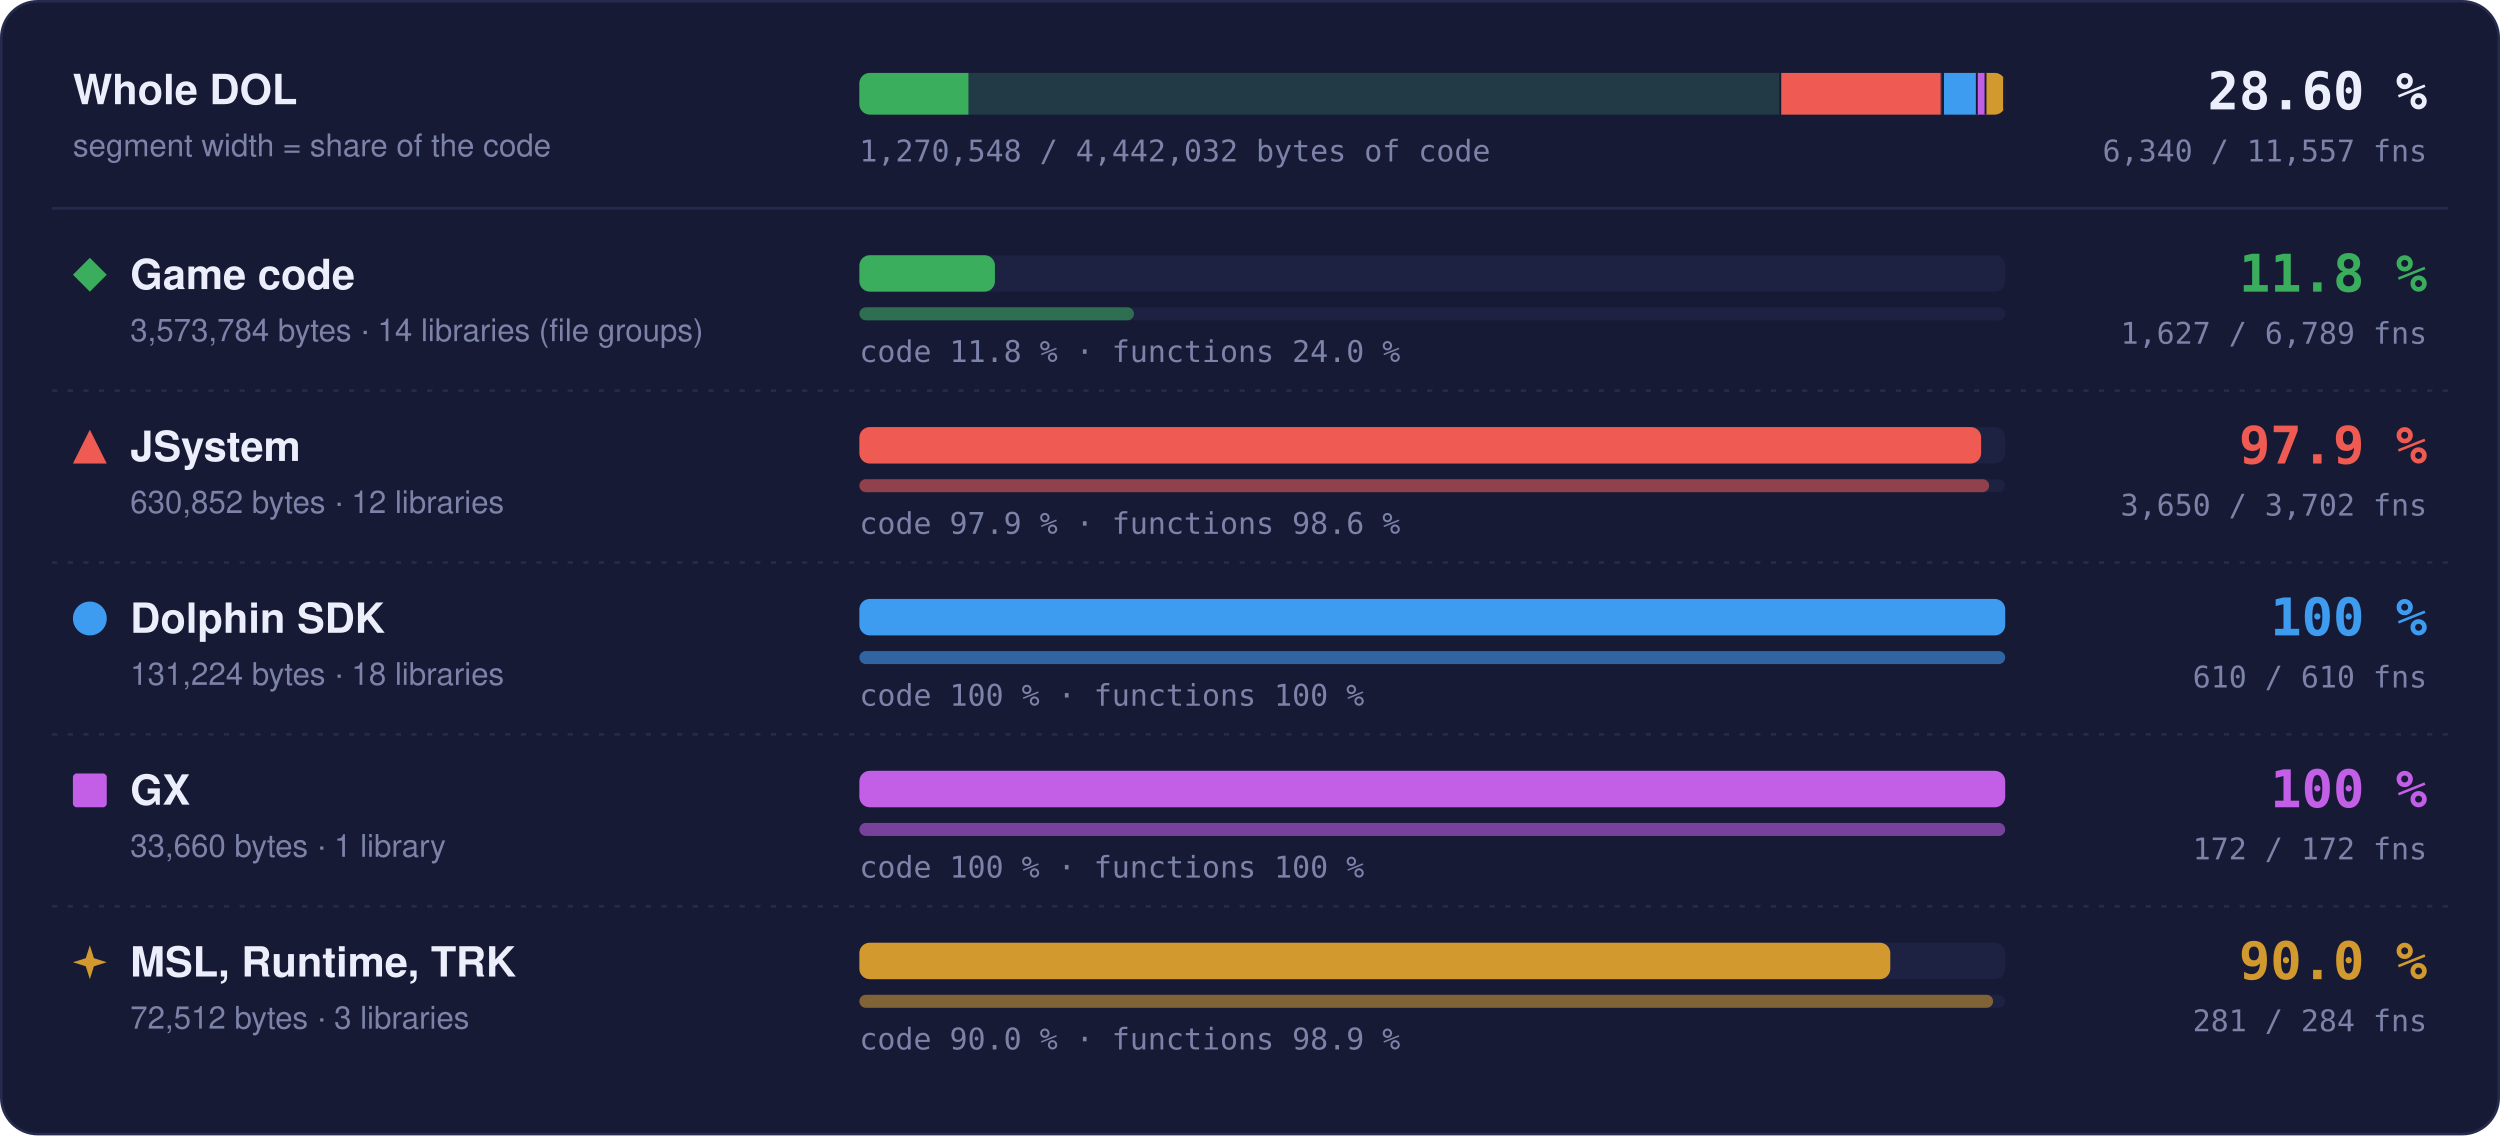
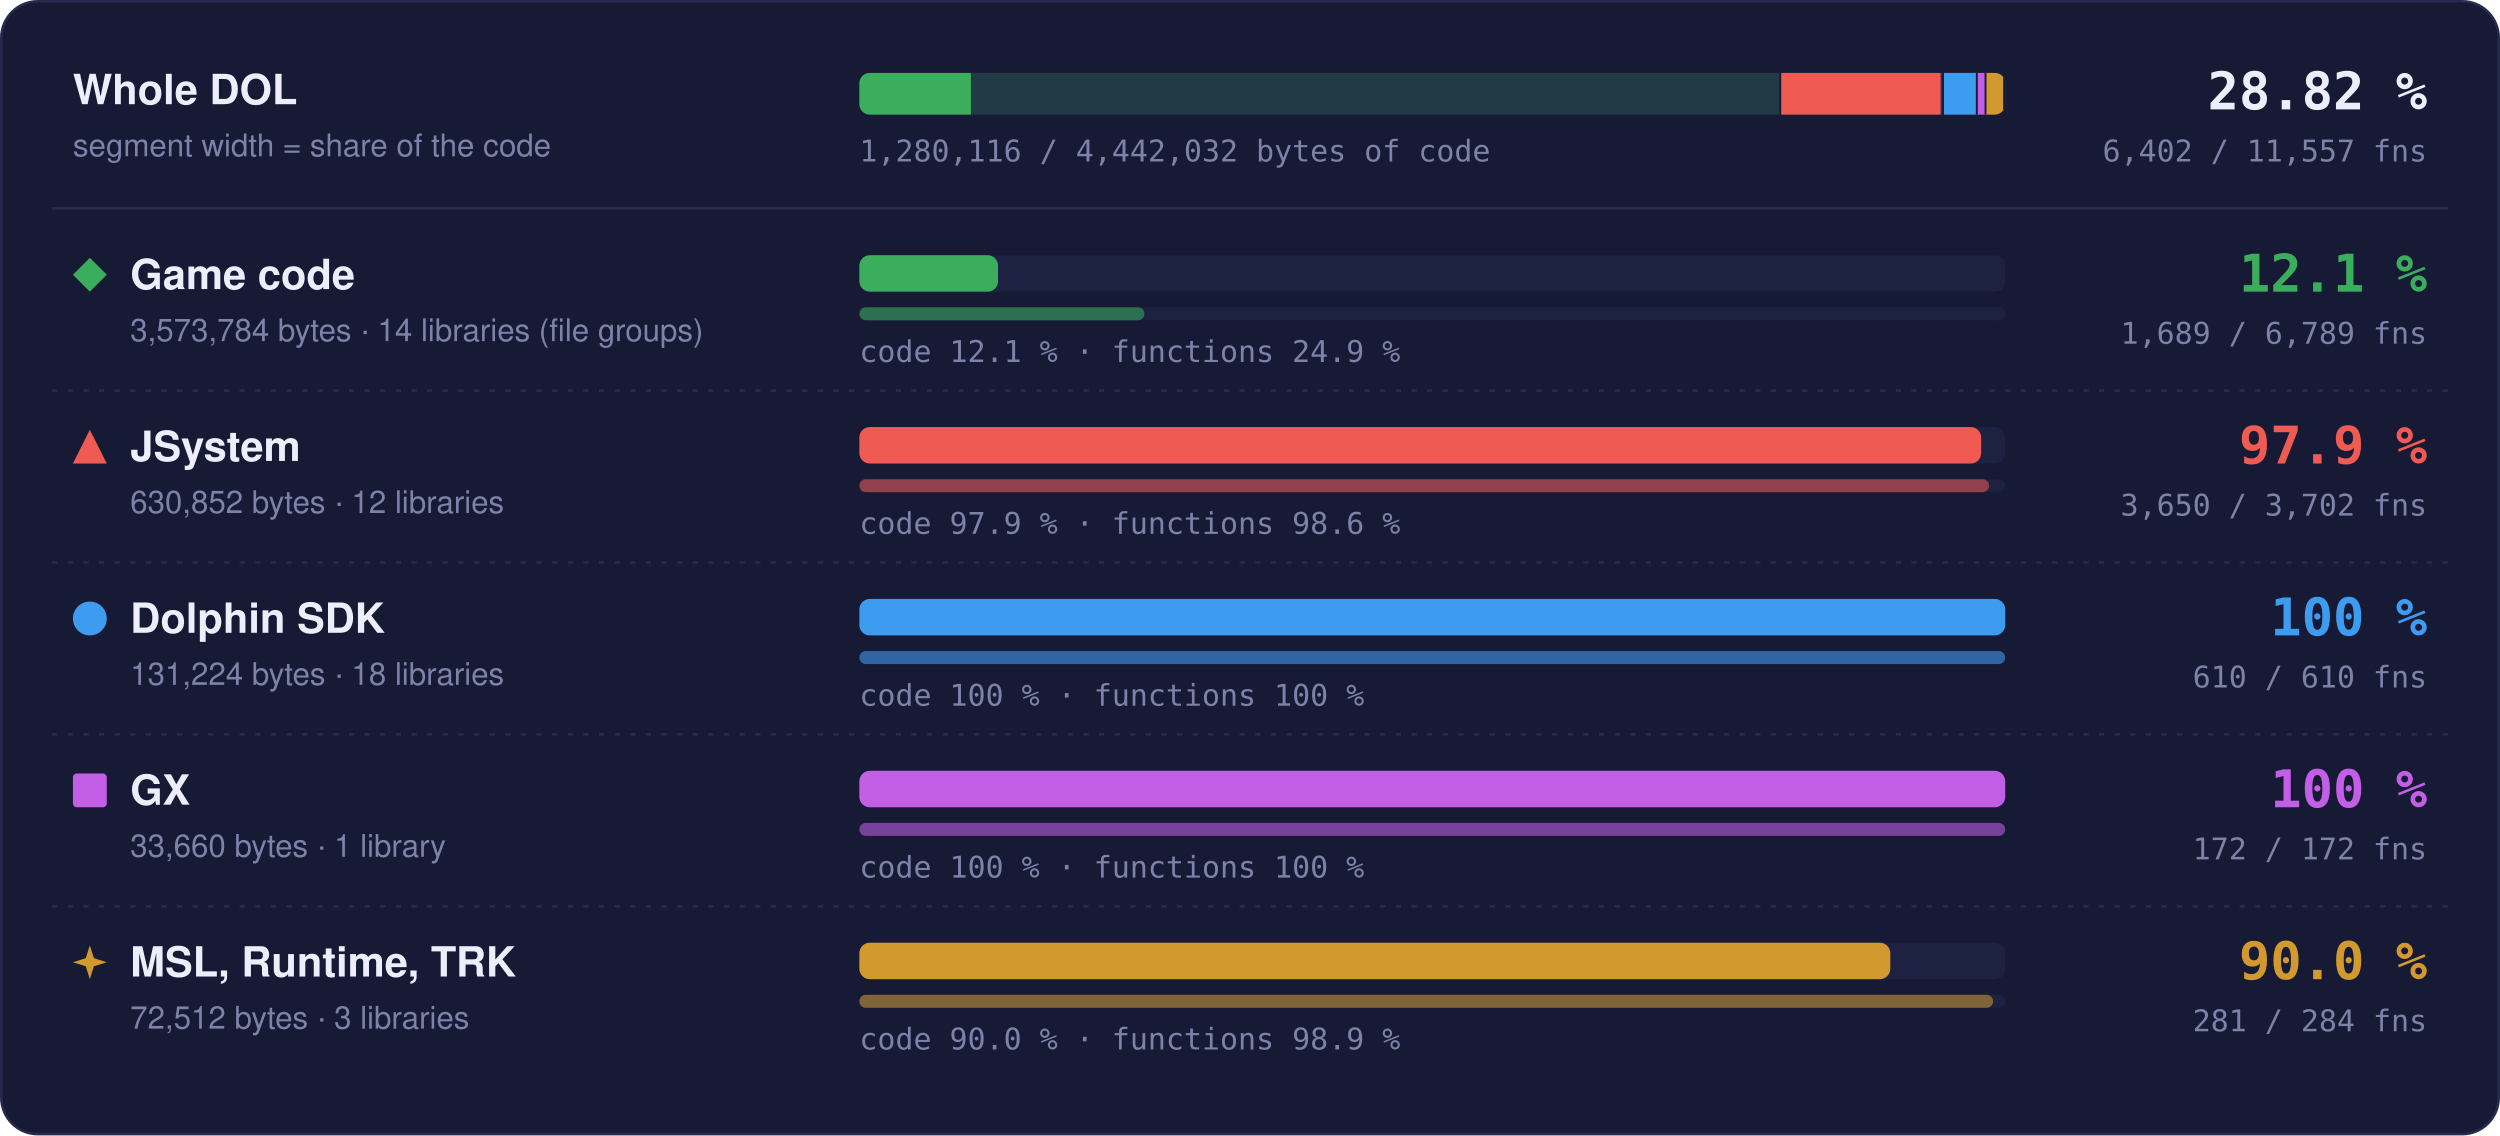
- <svg xmlns="http://www.w3.org/2000/svg" width="960" height="436" viewBox="0 0 960 436" role="img" aria-label="Matched code and functions per region: Game code 11.8 % of code, 1627 of 6789 functions; JSystem 97.9 % of code, 3650 of 3702 functions; Dolphin SDK 100 % of code, 610 of 610 functions; GX 100 % of code, 172 of 172 functions; MSL, Runtime, TRK 90.0 % of code, 281 of 284 functions">
+ <svg xmlns="http://www.w3.org/2000/svg" width="960" height="436" viewBox="0 0 960 436" role="img" aria-label="Matched code and functions per region: Game code 12.1 % of code, 1689 of 6789 functions; JSystem 97.9 % of code, 3650 of 3702 functions; Dolphin SDK 100 % of code, 610 of 610 functions; GX 100 % of code, 172 of 172 functions; MSL, Runtime, TRK 90.0 % of code, 281 of 284 functions">
  <style>text { font-family: -apple-system, BlinkMacSystemFont, 'Segoe UI', Helvetica, Arial, sans-serif; } .mono { font-family: ui-monospace, SFMono-Regular, 'SF Mono', Menlo, Consolas, monospace; } .grow { transform-box: fill-box; transform-origin: 0 50%; animation: grow 1.4s cubic-bezier(.2,.8,.2,1) both; } @keyframes grow { from { transform: scaleX(0); } } @media (prefers-reduced-motion: reduce) { * { animation: none !important; } }</style>
  <rect x="0.5" y="0.5" width="959" height="435" rx="14" fill="#161a34" stroke="#262b4e" />
  <text x="28" y="40" font-size="16" font-weight="700" fill="#eceefb">Whole DOL</text>
  <text x="28" y="60" font-size="12" fill="#7c82a8">segment width = share of the code</text>
  <rect x="330" y="28" width="440" height="16" rx="4" fill="#1d2142" />
  <clipPath id="wb">
    <rect x="330" y="28" width="440" height="16" rx="4" />
  </clipPath>
  <g clip-path="url(#wb)">
    <rect x="330.00" y="28" width="354.00" height="16" fill="#3aae5c" fill-opacity="0.18" />
-     <rect class="grow" x="330.00" y="28" width="41.88" height="16" fill="#3aae5c" />
+     <rect class="grow" x="330.00" y="28" width="42.83" height="16" fill="#3aae5c" />
    <rect x="683.25" y="28" width="1.5" height="16" fill="#161a34" />
    <rect x="684.00" y="28" width="62.49" height="16" fill="#ef5b52" fill-opacity="0.18" />
    <rect class="grow" x="684.00" y="28" width="61.18" height="16" fill="#ef5b52" />
    <rect x="745.74" y="28" width="1.5" height="16" fill="#161a34" />
    <rect x="746.49" y="28" width="13.00" height="16" fill="#3d9cf0" fill-opacity="0.18" />
    <rect class="grow" x="746.49" y="28" width="13.00" height="16" fill="#3d9cf0" />
    <rect x="758.73" y="28" width="1.5" height="16" fill="#161a34" />
    <rect x="759.48" y="28" width="3.33" height="16" fill="#c35ee6" fill-opacity="0.18" />
    <rect class="grow" x="759.48" y="28" width="3.33" height="16" fill="#c35ee6" />
    <rect x="762.07" y="28" width="1.5" height="16" fill="#161a34" />
    <rect x="762.82" y="28" width="7.18" height="16" fill="#d29a2e" fill-opacity="0.18" />
    <rect class="grow" x="762.82" y="28" width="6.46" height="16" fill="#d29a2e" />
    <rect x="769.25" y="28" width="1.5" height="16" fill="#161a34" />
  </g>
-   <text x="932" y="42" text-anchor="end" class="mono" font-size="20" font-weight="700" fill="#eceefb">28.60 %</text>
-   <text x="932" y="62" text-anchor="end" class="mono" font-size="11.5" fill="#7c82a8">6,340 / 11,557 fns</text>
-   <text x="330" y="62" class="mono" font-size="11.5" fill="#7c82a8">1,270,548 / 4,442,032 bytes of code</text>
+   <text x="932" y="42" text-anchor="end" class="mono" font-size="20" font-weight="700" fill="#eceefb">28.82 %</text>
+   <text x="932" y="62" text-anchor="end" class="mono" font-size="11.5" fill="#7c82a8">6,402 / 11,557 fns</text>
+   <text x="330" y="62" class="mono" font-size="11.5" fill="#7c82a8">1,280,116 / 4,442,032 bytes of code</text>
  <line x1="20" x2="940" y1="80" y2="80" stroke="#262b4e" />
  <g fill="#3aae5c">
    <path d="M34.5 99L41 105.5L34.5 112L28 105.5Z" />
  </g>
  <text x="50" y="111" font-size="16" font-weight="700" fill="#eceefb">Game code</text>
  <text x="50" y="131" font-size="12" fill="#7c82a8">3,573,784 bytes · 14 libraries (file groups)</text>
  <rect x="330" y="98" width="440" height="14" rx="4" fill="#1d2142" />
-   <rect class="grow" style="animation-delay:0.0s" x="330" y="98" width="52.06" height="14" rx="4" fill="#3aae5c" />
+   <rect class="grow" style="animation-delay:0.0s" x="330" y="98" width="53.24" height="14" rx="4" fill="#3aae5c" />
  <rect x="330" y="118" width="440" height="5" rx="2.5" fill="#1d2142" />
-   <rect class="grow" style="animation-delay:0.2s" x="330" y="118" width="105.45" height="5" rx="2.5" fill="#3aae5c" fill-opacity="0.55" />
-   <text x="330" y="139" class="mono" font-size="11.5" fill="#7c82a8">code 11.8 % · functions 24.0 %</text>
-   <text x="932" y="112" text-anchor="end" class="mono" font-size="20" font-weight="700" fill="#3aae5c">11.8 %</text>
-   <text x="932" y="132" text-anchor="end" class="mono" font-size="11.5" fill="#7c82a8">1,627 / 6,789 fns</text>
+   <rect class="grow" style="animation-delay:0.2s" x="330" y="118" width="109.47" height="5" rx="2.5" fill="#3aae5c" fill-opacity="0.55" />
+   <text x="330" y="139" class="mono" font-size="11.5" fill="#7c82a8">code 12.1 % · functions 24.9 %</text>
+   <text x="932" y="112" text-anchor="end" class="mono" font-size="20" font-weight="700" fill="#3aae5c">12.1 %</text>
+   <text x="932" y="132" text-anchor="end" class="mono" font-size="11.5" fill="#7c82a8">1,689 / 6,789 fns</text>
  <line x1="20" x2="940" y1="150" y2="150" stroke="#262b4e" stroke-dasharray="2 4" />
  <g fill="#ef5b52">
    <path d="M34.5 165L41 178L28 178Z" />
  </g>
  <text x="50" y="177" font-size="16" font-weight="700" fill="#eceefb">JSystem</text>
  <text x="50" y="197" font-size="12" fill="#7c82a8">630,852 bytes · 12 libraries</text>
  <rect x="330" y="164" width="440" height="14" rx="4" fill="#1d2142" />
  <rect class="grow" style="animation-delay:0.1s" x="330" y="164" width="430.76" height="14" rx="4" fill="#ef5b52" />
  <rect x="330" y="184" width="440" height="5" rx="2.5" fill="#1d2142" />
  <rect class="grow" style="animation-delay:0.3s" x="330" y="184" width="433.82" height="5" rx="2.5" fill="#ef5b52" fill-opacity="0.55" />
  <text x="330" y="205" class="mono" font-size="11.5" fill="#7c82a8">code 97.9 % · functions 98.6 %</text>
  <text x="932" y="178" text-anchor="end" class="mono" font-size="20" font-weight="700" fill="#ef5b52">97.9 %</text>
  <text x="932" y="198" text-anchor="end" class="mono" font-size="11.5" fill="#7c82a8">3,650 / 3,702 fns</text>
  <line x1="20" x2="940" y1="216" y2="216" stroke="#262b4e" stroke-dasharray="2 4" />
  <g fill="#3d9cf0">
    <circle cx="34.5" cy="237.5" r="6.5" />
  </g>
  <text x="50" y="243" font-size="16" font-weight="700" fill="#eceefb">Dolphin SDK</text>
  <text x="50" y="263" font-size="12" fill="#7c82a8">131,224 bytes · 18 libraries</text>
  <rect x="330" y="230" width="440" height="14" rx="4" fill="#1d2142" />
  <rect class="grow" style="animation-delay:0.2s" x="330" y="230" width="440.00" height="14" rx="4" fill="#3d9cf0" />
  <rect x="330" y="250" width="440" height="5" rx="2.5" fill="#1d2142" />
  <rect class="grow" style="animation-delay:0.4s" x="330" y="250" width="440.00" height="5" rx="2.5" fill="#3d9cf0" fill-opacity="0.55" />
  <text x="330" y="271" class="mono" font-size="11.5" fill="#7c82a8">code 100 % · functions 100 %</text>
  <text x="932" y="244" text-anchor="end" class="mono" font-size="20" font-weight="700" fill="#3d9cf0">100 %</text>
  <text x="932" y="264" text-anchor="end" class="mono" font-size="11.5" fill="#7c82a8">610 / 610 fns</text>
  <line x1="20" x2="940" y1="282" y2="282" stroke="#262b4e" stroke-dasharray="2 4" />
  <g fill="#c35ee6">
    <rect x="28" y="297" width="13" height="13" rx="1.5" />
  </g>
  <text x="50" y="309" font-size="16" font-weight="700" fill="#eceefb">GX</text>
  <text x="50" y="329" font-size="12" fill="#7c82a8">33,660 bytes · 1 library</text>
  <rect x="330" y="296" width="440" height="14" rx="4" fill="#1d2142" />
  <rect class="grow" style="animation-delay:0.3s" x="330" y="296" width="440.00" height="14" rx="4" fill="#c35ee6" />
  <rect x="330" y="316" width="440" height="5" rx="2.5" fill="#1d2142" />
  <rect class="grow" style="animation-delay:0.5s" x="330" y="316" width="440.00" height="5" rx="2.5" fill="#c35ee6" fill-opacity="0.55" />
  <text x="330" y="337" class="mono" font-size="11.5" fill="#7c82a8">code 100 % · functions 100 %</text>
  <text x="932" y="310" text-anchor="end" class="mono" font-size="20" font-weight="700" fill="#c35ee6">100 %</text>
  <text x="932" y="330" text-anchor="end" class="mono" font-size="11.5" fill="#7c82a8">172 / 172 fns</text>
  <line x1="20" x2="940" y1="348" y2="348" stroke="#262b4e" stroke-dasharray="2 4" />
  <g fill="#d29a2e">
    <path d="M34.5 363L36.06 367.94L41 369.5L36.06 371.06L34.5 376L32.94 371.06L28 369.5L32.94 367.94Z" />
  </g>
  <text x="50" y="375" font-size="16" font-weight="700" fill="#eceefb">MSL, Runtime, TRK</text>
  <text x="50" y="395" font-size="12" fill="#7c82a8">72,512 bytes · 3 libraries</text>
  <rect x="330" y="362" width="440" height="14" rx="4" fill="#1d2142" />
  <rect class="grow" style="animation-delay:0.4s" x="330" y="362" width="395.87" height="14" rx="4" fill="#d29a2e" />
  <rect x="330" y="382" width="440" height="5" rx="2.5" fill="#1d2142" />
  <rect class="grow" style="animation-delay:0.6s" x="330" y="382" width="435.35" height="5" rx="2.5" fill="#d29a2e" fill-opacity="0.55" />
  <text x="330" y="403" class="mono" font-size="11.5" fill="#7c82a8">code 90.0 % · functions 98.9 %</text>
  <text x="932" y="376" text-anchor="end" class="mono" font-size="20" font-weight="700" fill="#d29a2e">90.0 %</text>
  <text x="932" y="396" text-anchor="end" class="mono" font-size="11.5" fill="#7c82a8">281 / 284 fns</text>
</svg>
